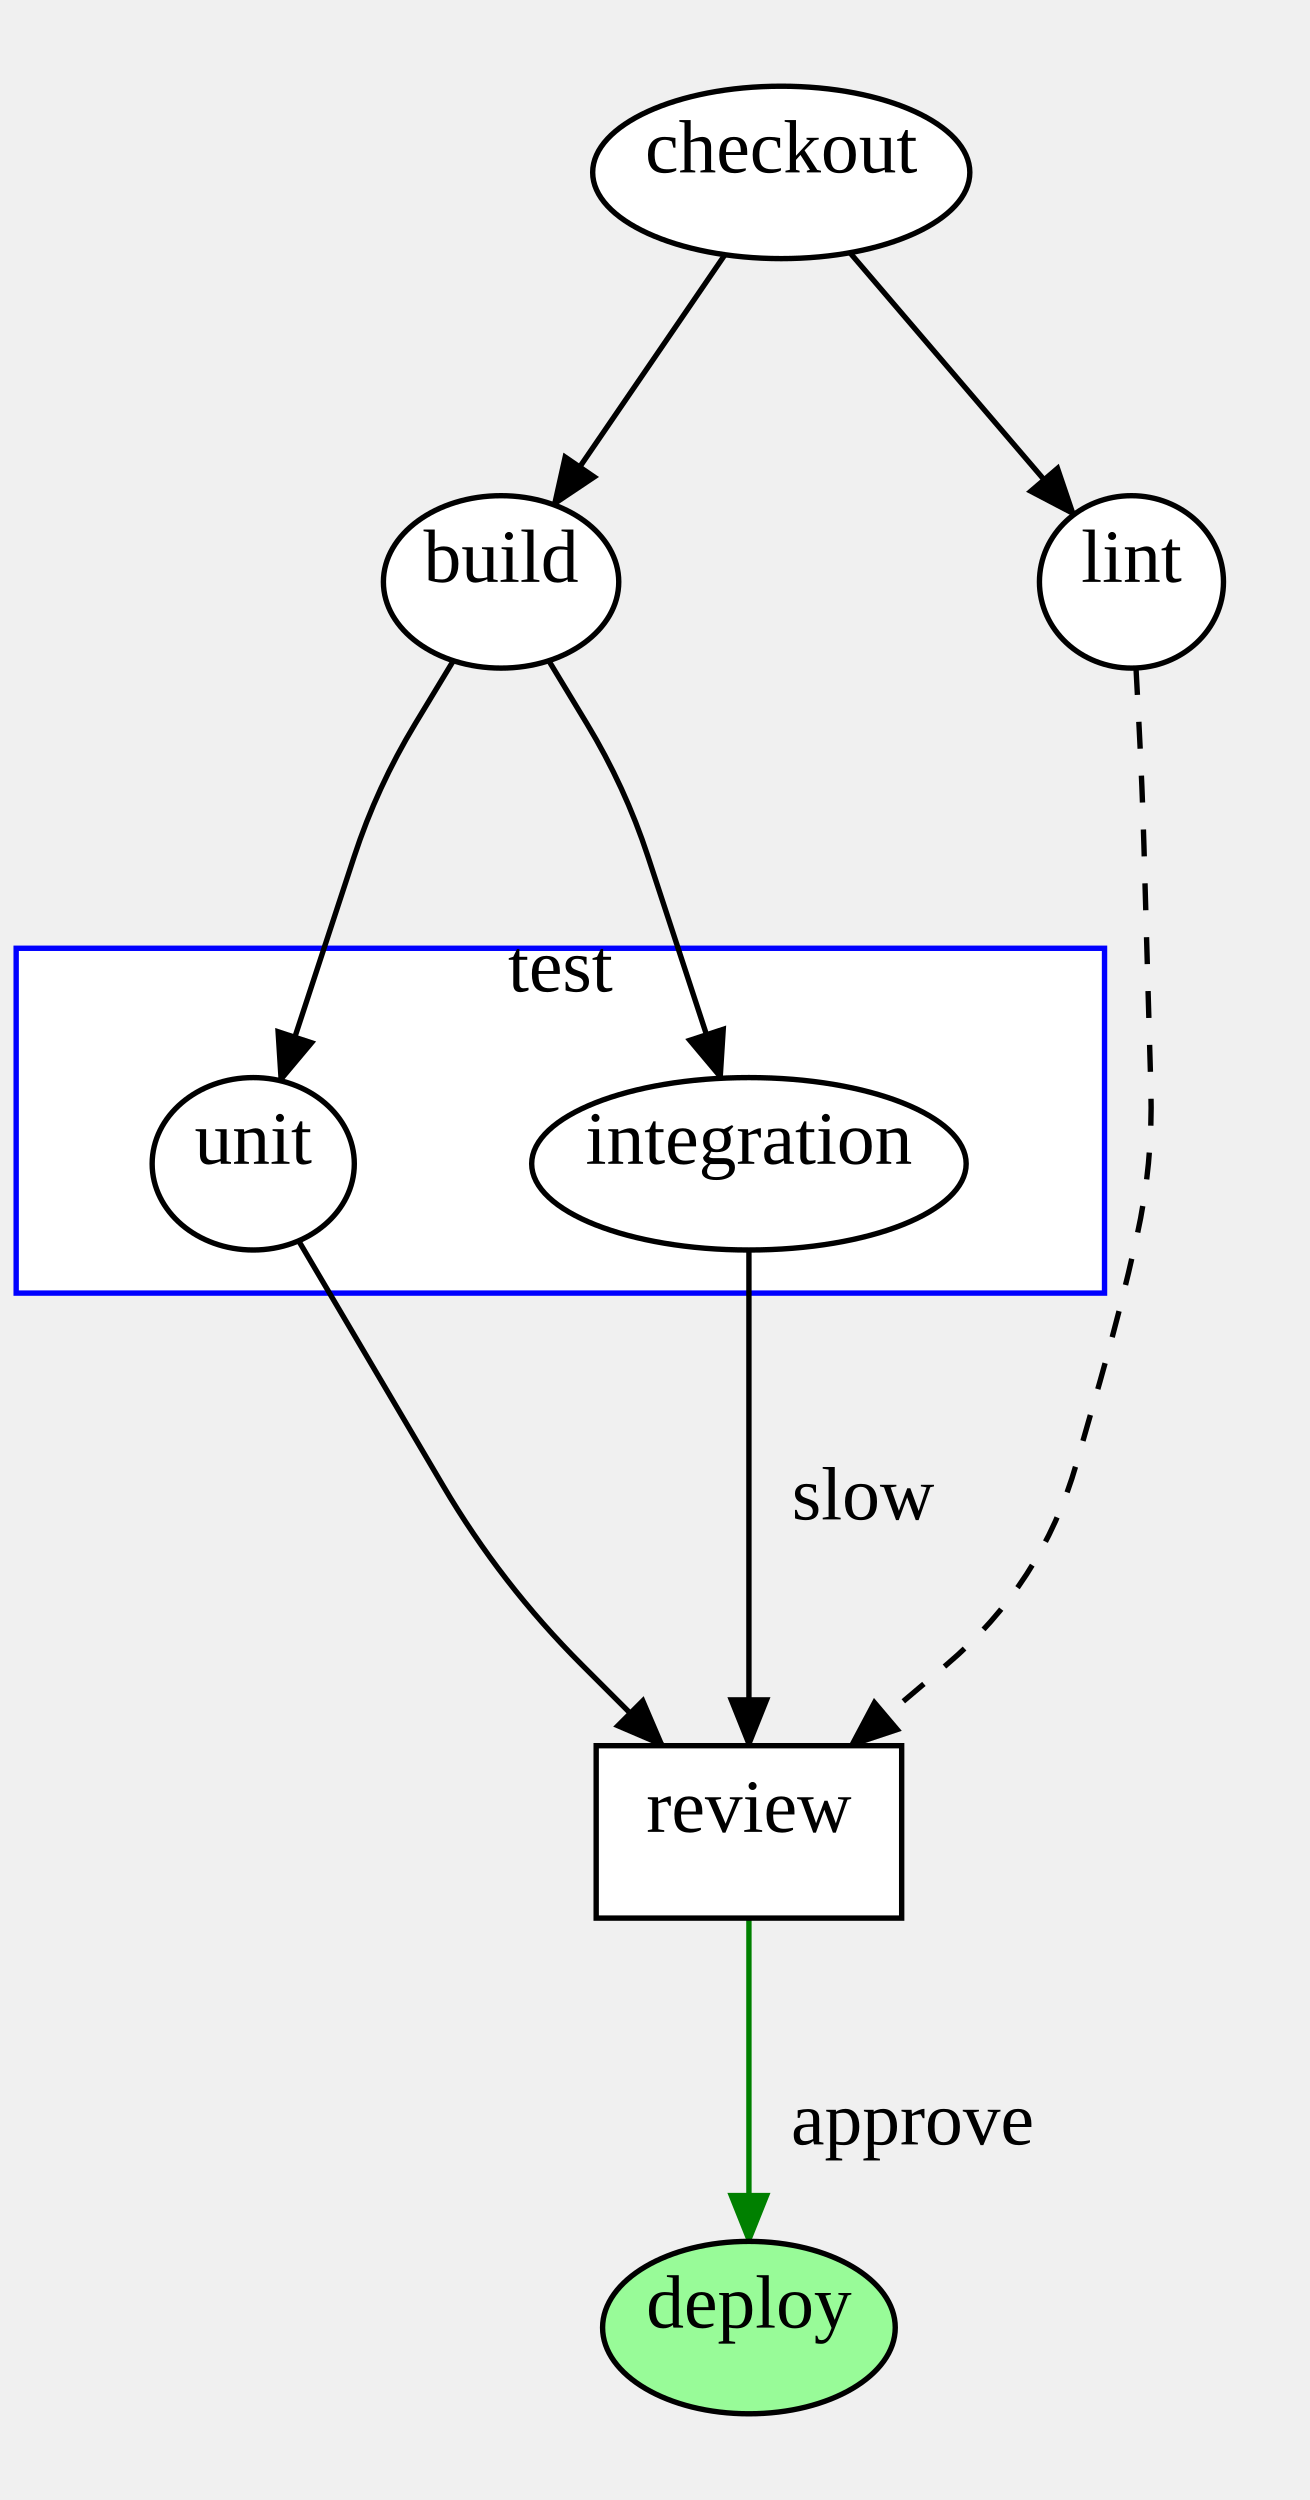
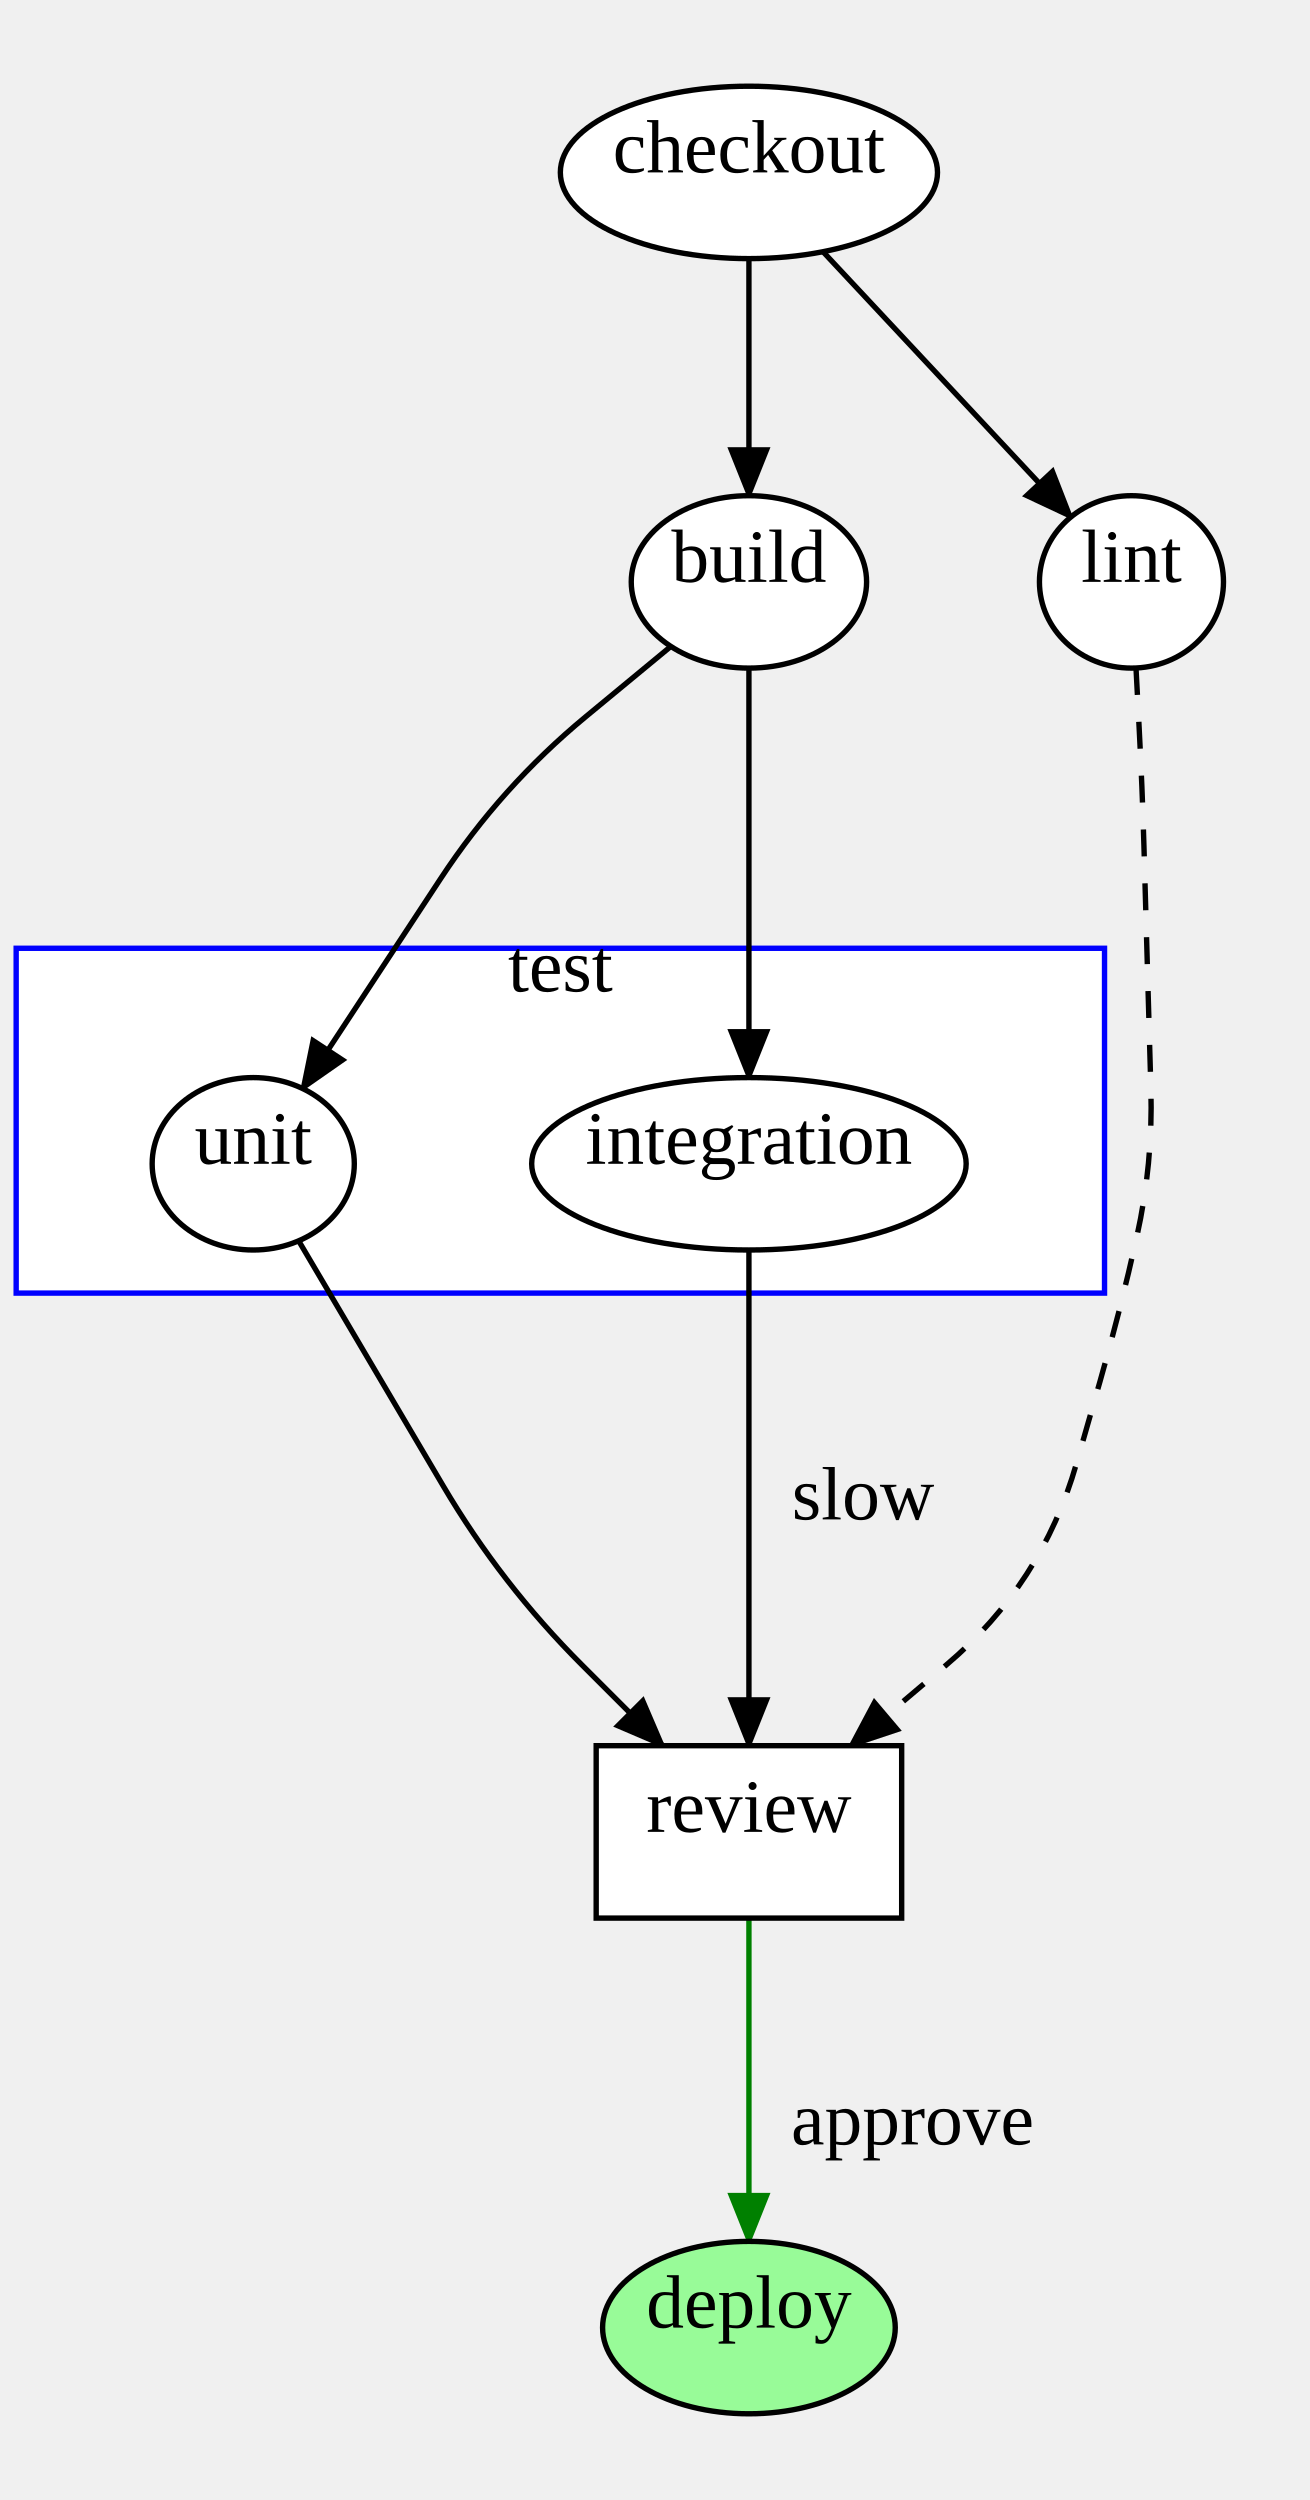
<svg xmlns="http://www.w3.org/2000/svg" width="243.08" height="464">
  <style type="text/css">
		.edge { fill: none; }
	</style>
  <defs>
    <marker id="normal" markerWidth="10" markerHeight="8" refX="9" refY="4" orient="auto-start-reverse" markerUnits="userSpaceOnUse">
      <path d="M0,0 L0,8 L10,4 z" fill="context-stroke" />
    </marker>
    <marker id="vee" markerWidth="10" markerHeight="8" refX="9" refY="4" orient="auto-start-reverse" markerUnits="userSpaceOnUse">
      <path d="M0,0 L10,4 L0,8 L3,4 z" fill="context-stroke" />
    </marker>
    <marker id="dot" markerWidth="8" markerHeight="8" refX="7" refY="4" orient="auto-start-reverse" markerUnits="userSpaceOnUse">
      <circle cx="4" cy="4" r="3.5" fill="context-stroke" />
    </marker>
    <marker id="odot" markerWidth="8" markerHeight="8" refX="7" refY="4" orient="auto-start-reverse" markerUnits="userSpaceOnUse">
      <circle cx="4" cy="4" r="3" fill="white" stroke="context-stroke" />
    </marker>
  </defs>
  <g>
    <rect class="cluster" x="3" y="176" width="202" height="64" fill="#FFFFFF" stroke="#0000FF" />
    <text text-anchor="middle" alignment-baseline="middle" x="104" y="184" font-size="14" fill="#000000">test</text>
-     <path class="edge" marker-end="url(#normal)" stroke="#000000" stroke-width="1" d="M134.552,47.27 L126.776,58.635 Q119,70 111.224,81.365 L102.787,93.696 " />
-     <path class="edge" marker-end="url(#normal)" stroke="#000000" stroke-width="1" d="M157.745,46.902 L167.622,58.451 Q177.5,70 187.378,81.549 L199.321,95.513 " />
-     <path class="edge" marker-end="url(#normal)" stroke="#000000" stroke-width="1" d="M84.147,122.627 L77.074,134.313 Q70,146 65.736,158.978 L52.062,200.594 " />
-     <path class="edge" marker-end="url(#normal)" stroke="#000000" stroke-width="1" d="M101.853,122.627 L108.926,134.313 Q116,146 120.264,158.978 L133.787,200.134 " />
+     <path class="edge" marker-end="url(#normal)" stroke="#000000" stroke-width="1" d="M139,48 L139,59 Q139,70 139,81 L139,92 " />
+     <path class="edge" marker-end="url(#normal)" stroke="#000000" stroke-width="1" d="M152.746,46.714 L163.623,58.357 Q174.5,70 185.377,81.643 L198.752,95.96 " />
+     <path class="edge" marker-end="url(#normal)" stroke="#000000" stroke-width="1" d="M124.509,119.971 L108.755,132.985 Q93,146 81.778,163.078 L56.172,202.043 " />
+     <path class="edge" marker-end="url(#normal)" stroke="#000000" stroke-width="1" d="M139,124 L139,135 Q139,146 139,157 L139,200 " />
    <path class="edge" marker-end="url(#normal)" stroke="#000000" stroke-dasharray="5" stroke-width="1" d="M210.841,123.981 L211.421,134.99 Q212,146 212.315,157.02 L213.605,202.176 Q214,216 211,229.5 L211,229.5 Q208,243 204.189,256.294 L199.78,271.673 Q193.38,294 175.647,309 L157.915,324 " />
    <path class="edge" marker-end="url(#normal)" stroke="#000000" stroke-width="1" d="M55.43,230.294 L82.224,275.728 Q93,294 108,309 L123,324 " />
    <path class="edge" marker-end="url(#normal)" stroke="#000000" stroke-width="1" d="M139,232 L139,279 Q139,294 139,309 L139,324 " />
    <text text-anchor="middle" alignment-baseline="middle" x="160.19" y="282" font-size="14" fill="#000000">slow</text>
    <path class="edge" marker-end="url(#normal)" stroke="#008000" stroke-width="1" d="M139,356 L139,371 Q139,386 139,401 L139,416 " />
    <text text-anchor="middle" alignment-baseline="middle" x="169.36" y="398" font-size="14" fill="#000000">approve</text>
-     <ellipse cx="145" cy="32" rx="35" ry="16" class="node" fill="#FFFFFF" stroke="#000000" stroke-width="1" />
-     <text text-anchor="middle" alignment-baseline="middle" x="145" y="32" font-size="14" fill="#000000">checkout</text>
-     <ellipse cx="93" cy="108" rx="21.84" ry="16" class="node" fill="#FFFFFF" stroke="#000000" stroke-width="1" />
-     <text text-anchor="middle" alignment-baseline="middle" x="93" y="108" font-size="14" fill="#000000">build</text>
+     <ellipse cx="139" cy="32" rx="35" ry="16" class="node" fill="#FFFFFF" stroke="#000000" stroke-width="1" />
+     <text text-anchor="middle" alignment-baseline="middle" x="139" y="32" font-size="14" fill="#000000">checkout</text>
+     <ellipse cx="139" cy="108" rx="21.84" ry="16" class="node" fill="#FFFFFF" stroke="#000000" stroke-width="1" />
+     <text text-anchor="middle" alignment-baseline="middle" x="139" y="108" font-size="14" fill="#000000">build</text>
    <ellipse cx="210" cy="108" rx="17.08" ry="16" class="node" fill="#FFFFFF" stroke="#000000" stroke-width="1" />
    <text text-anchor="middle" alignment-baseline="middle" x="210" y="108" font-size="14" fill="#000000">lint</text>
    <ellipse cx="47" cy="216" rx="18.76" ry="16" class="node" fill="#FFFFFF" stroke="#000000" stroke-width="1" />
    <text text-anchor="middle" alignment-baseline="middle" x="47" y="216" font-size="14" fill="#000000">unit</text>
    <ellipse cx="139" cy="216" rx="40.32" ry="16" class="node" fill="#FFFFFF" stroke="#000000" stroke-width="1" />
    <text text-anchor="middle" alignment-baseline="middle" x="139" y="216" font-size="14" fill="#000000">integration</text>
    <rect x="110.65" y="324" width="56.7" height="32" class="node" fill="#FFFFFF" stroke="#000000" stroke-width="1" />
    <text text-anchor="middle" alignment-baseline="middle" x="139" y="340" font-size="14" fill="#000000">review</text>
    <ellipse cx="139" cy="432" rx="27.16" ry="16" class="node" fill="#98FB98" stroke="#000000" stroke-width="1" />
    <text text-anchor="middle" alignment-baseline="middle" x="139" y="432" font-size="14" fill="#000000">deploy</text>
  </g>
</svg>
